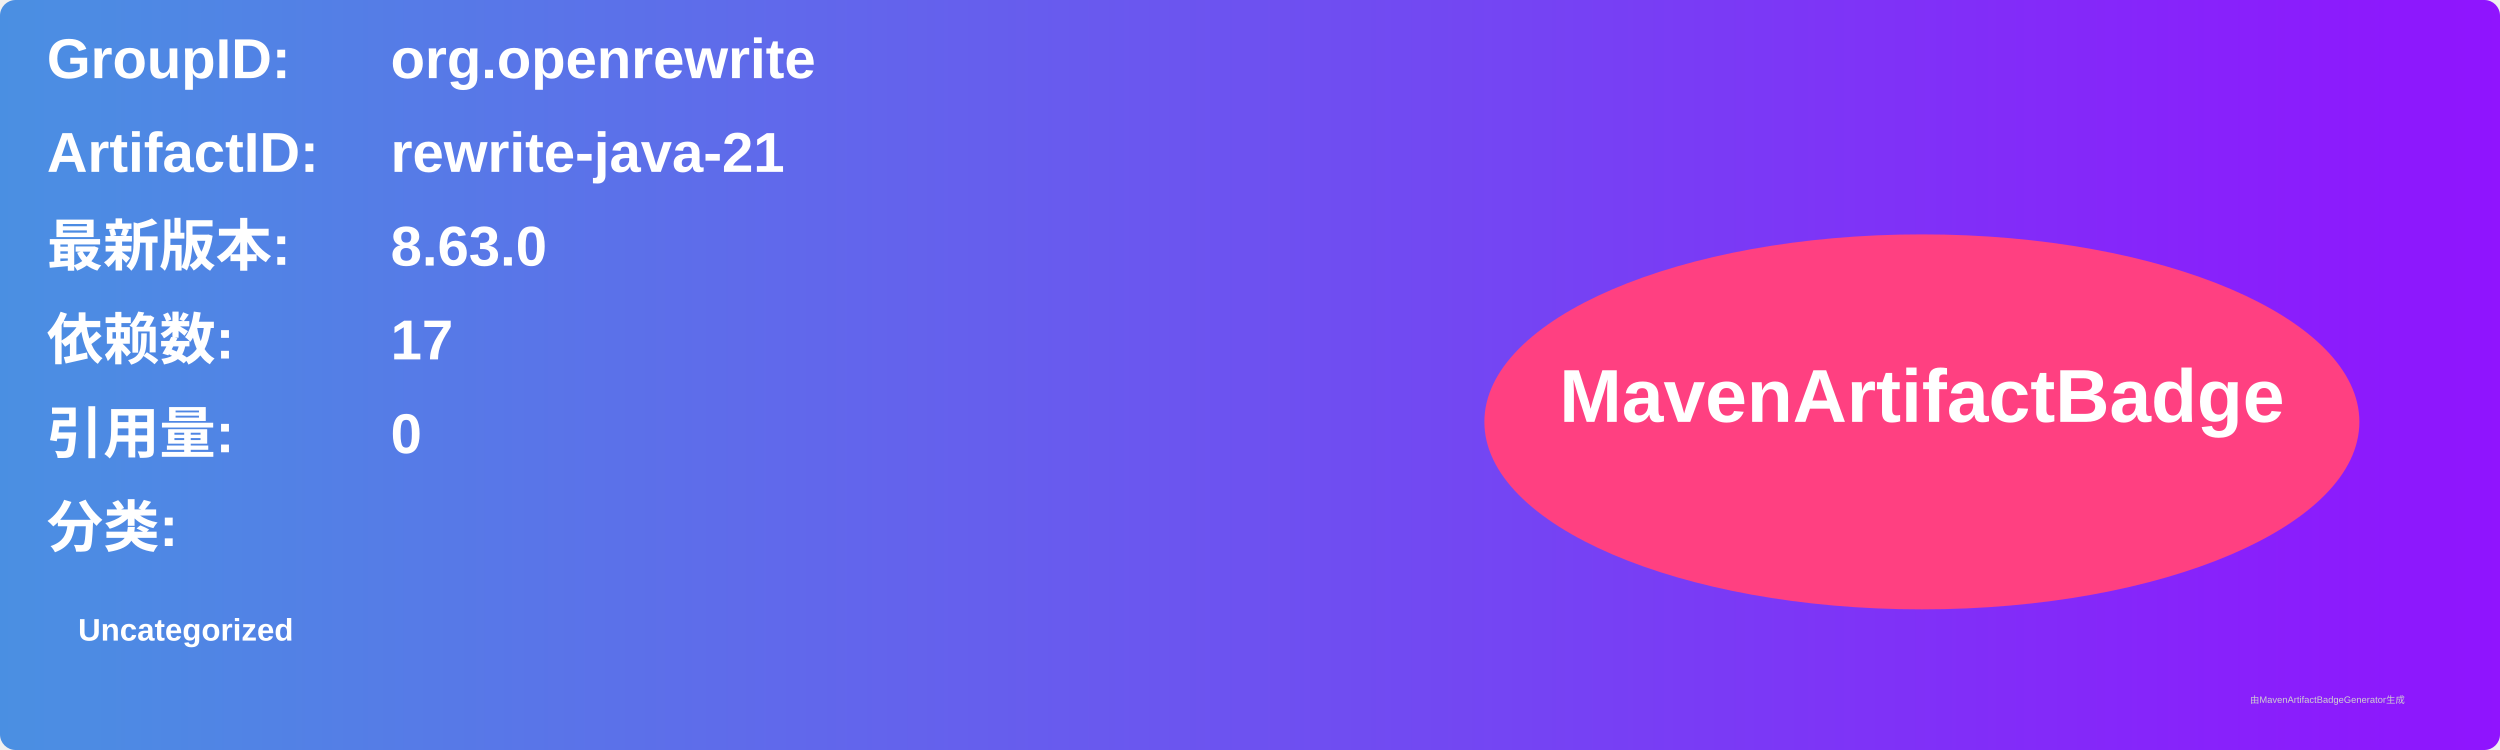
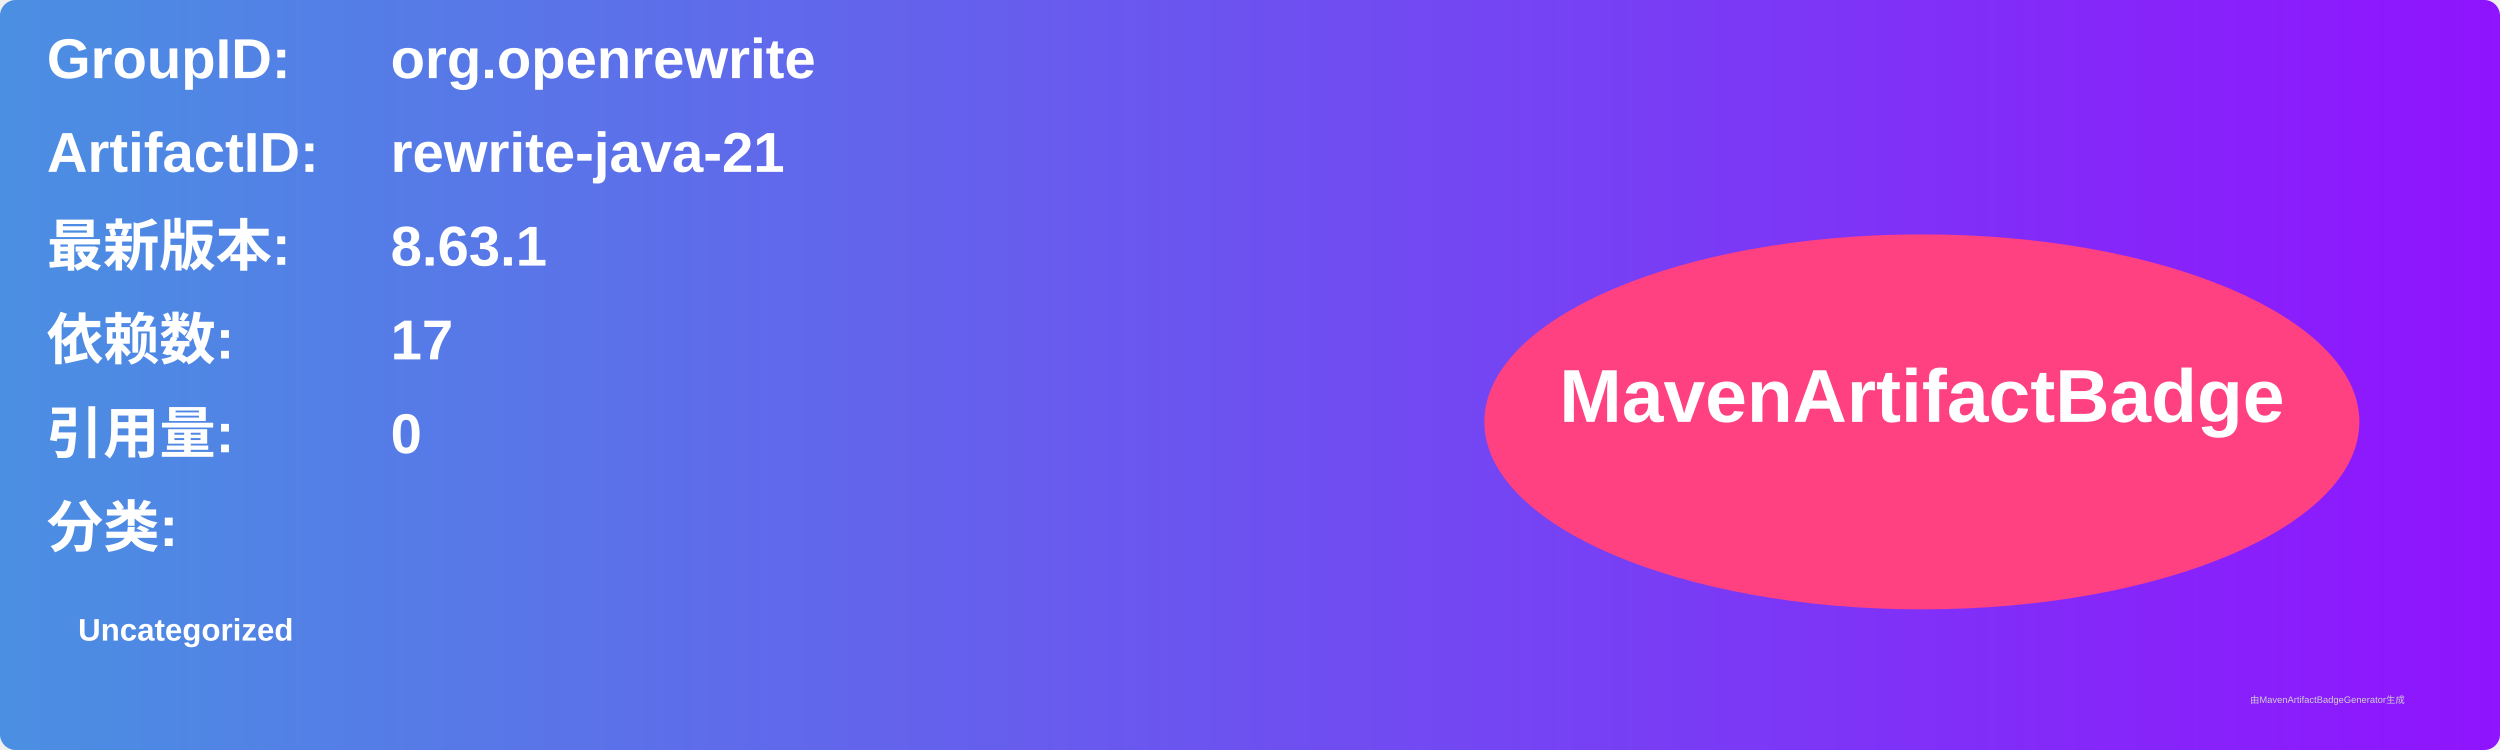
<svg xmlns="http://www.w3.org/2000/svg" width="800" height="240" viewBox="0 0 800 240">
  <linearGradient id="grad" x1="0%" y1="0%" x2="100%" y2="0%">
    <stop offset="0%" stop-color="#4a90e2" />
    <stop offset="100%" stop-color="#9013fe" />
  </linearGradient>
  <rect width="100%" height="100%" rx="5" ry="5" fill="url(#grad)" />
  <g transform="translate(15, 15)">
    <text x="0" y="10" font-family="Arial" font-size="18" fill="white" font-weight="bold" width="260">GroupID:</text>
    <text x="110" y="10" font-family="Arial" font-size="18" fill="white" font-weight="bold" width="460">org.openrewrite</text>
    <text x="0" y="40" font-family="Arial" font-size="18" fill="white" font-weight="bold" width="260">ArtifactID:</text>
    <text x="110" y="40" font-family="Arial" font-size="18" fill="white" font-weight="bold" width="460">rewrite-java-21</text>
    <text x="0" y="70" font-family="Arial" font-size="18" fill="white" font-weight="bold">最新版本:</text>
    <text x="110" y="70" font-family="Arial" font-size="18" fill="white" font-weight="bold">
-       <tspan font-weight="bold">8.63.0</tspan>
+       <tspan font-weight="bold">8.63.1</tspan>
    </text>
    <text x="0" y="100" font-family="Arial" font-size="18" fill="white" font-weight="bold">依赖数: </text>
    <text x="110" y="100" font-family="Arial" font-size="18" fill="white">
      <tspan font-weight="bold">17</tspan>
    </text>
    <text x="0" y="130" font-family="Arial" font-size="18" fill="white" font-weight="bold">引用量: </text>
    <text x="110" y="130" font-family="Arial" font-size="18" fill="white">
      <tspan font-weight="bold">0</tspan>
    </text>
    <text x="0" y="160" font-family="Arial" font-size="18" fill="white" font-weight="bold">分类:</text>
    <text x="10" y="190" font-family="Arial" font-size="10" fill="white">
      <tspan font-weight="bold">Uncategorized</tspan>
    </text>
    <ellipse cx="600" cy="120" rx="140" ry="60" fill="#ff4081" />
    <text x="600" y="120" text-anchor="middle" font-family="Arial" font-size="24" fill="white" font-weight="bold">MavenArtifactBadge</text>
  </g>
  <text x="720" y="225" font-family="Arial" font-size="3" fill="#d0d0d0">由MavenArtifactBadgeGenerator生成</text>
</svg>
